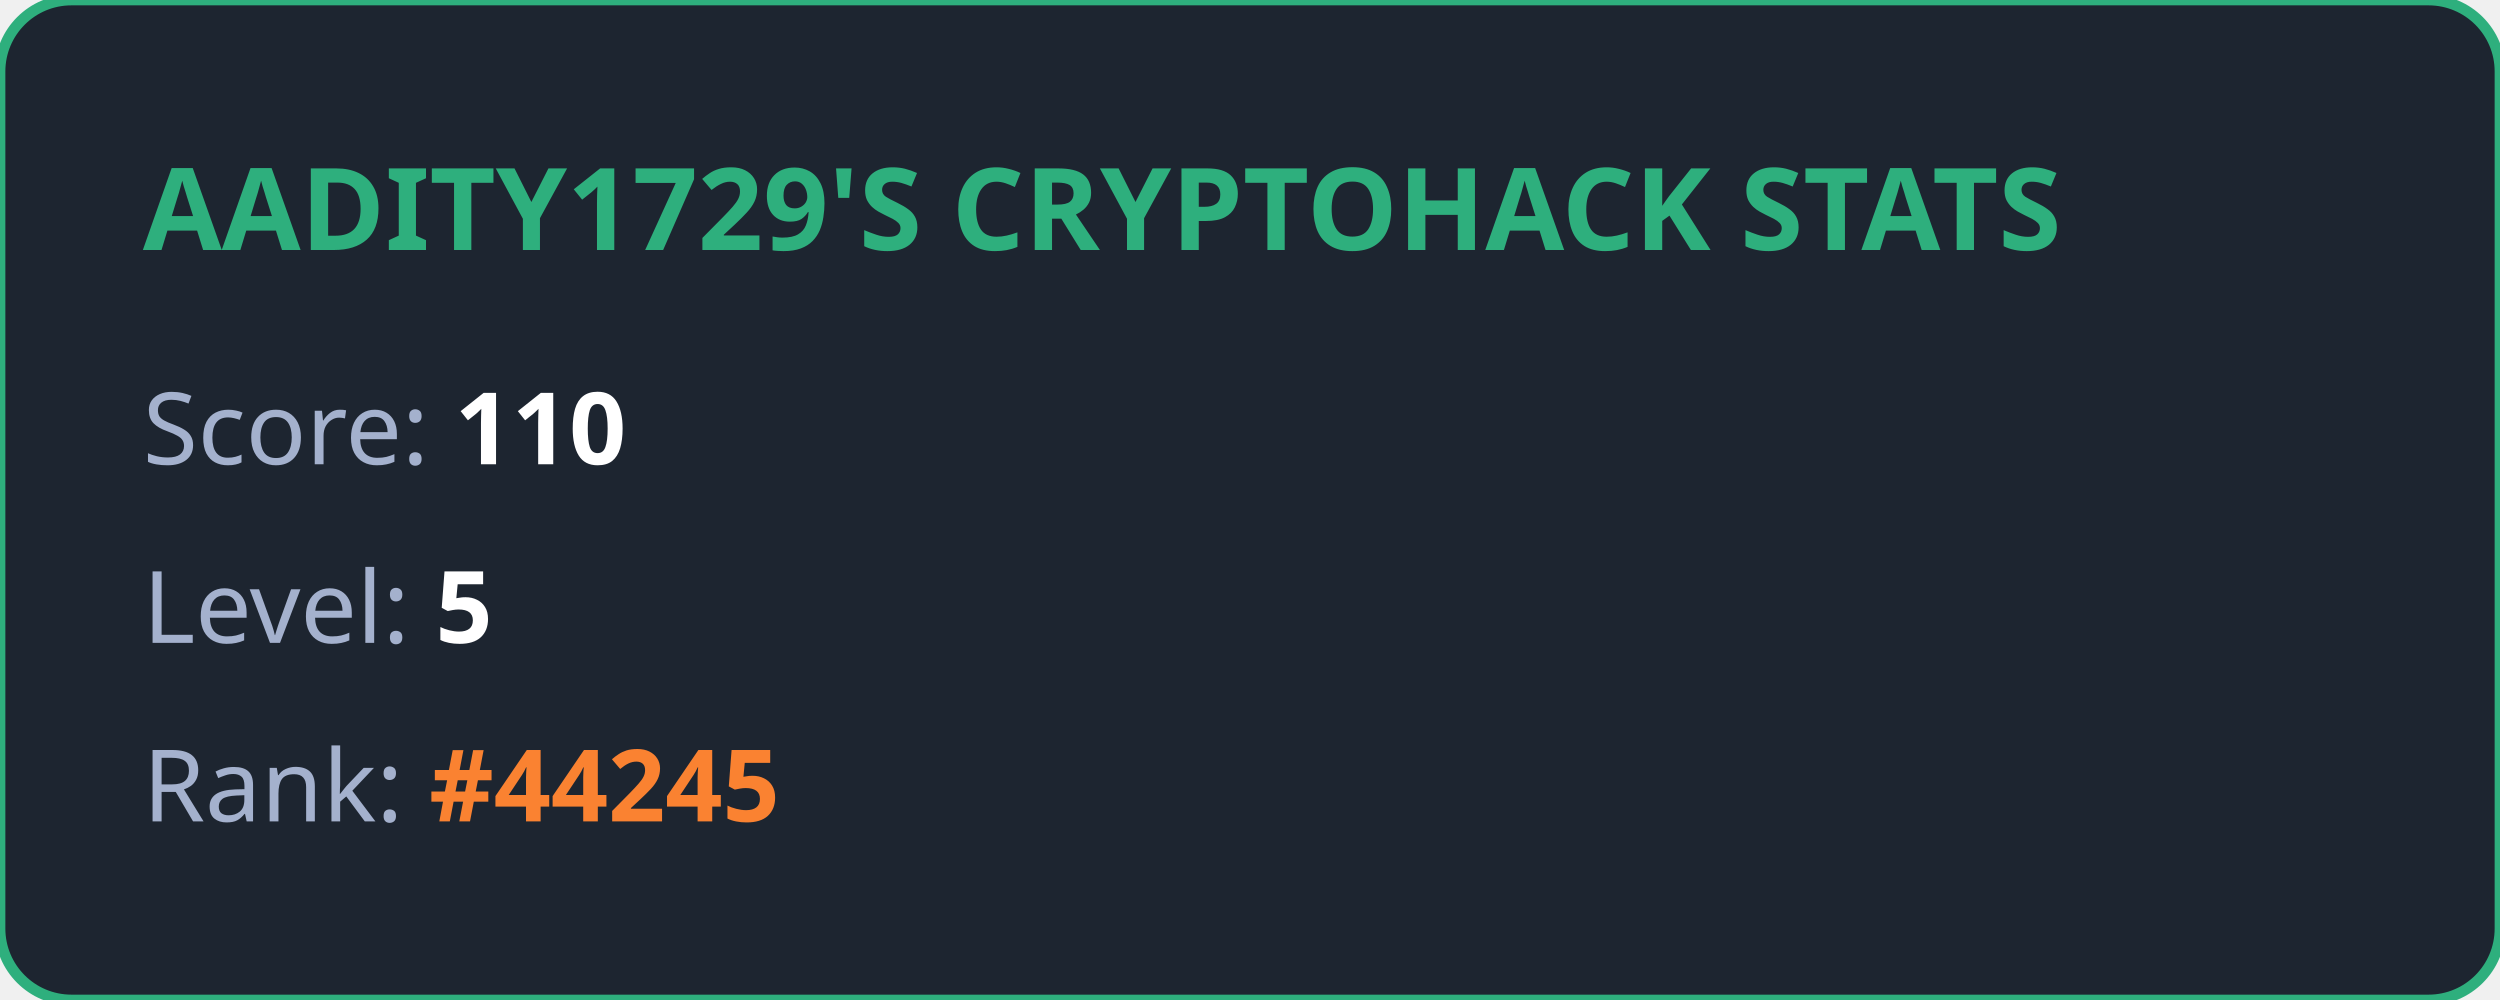
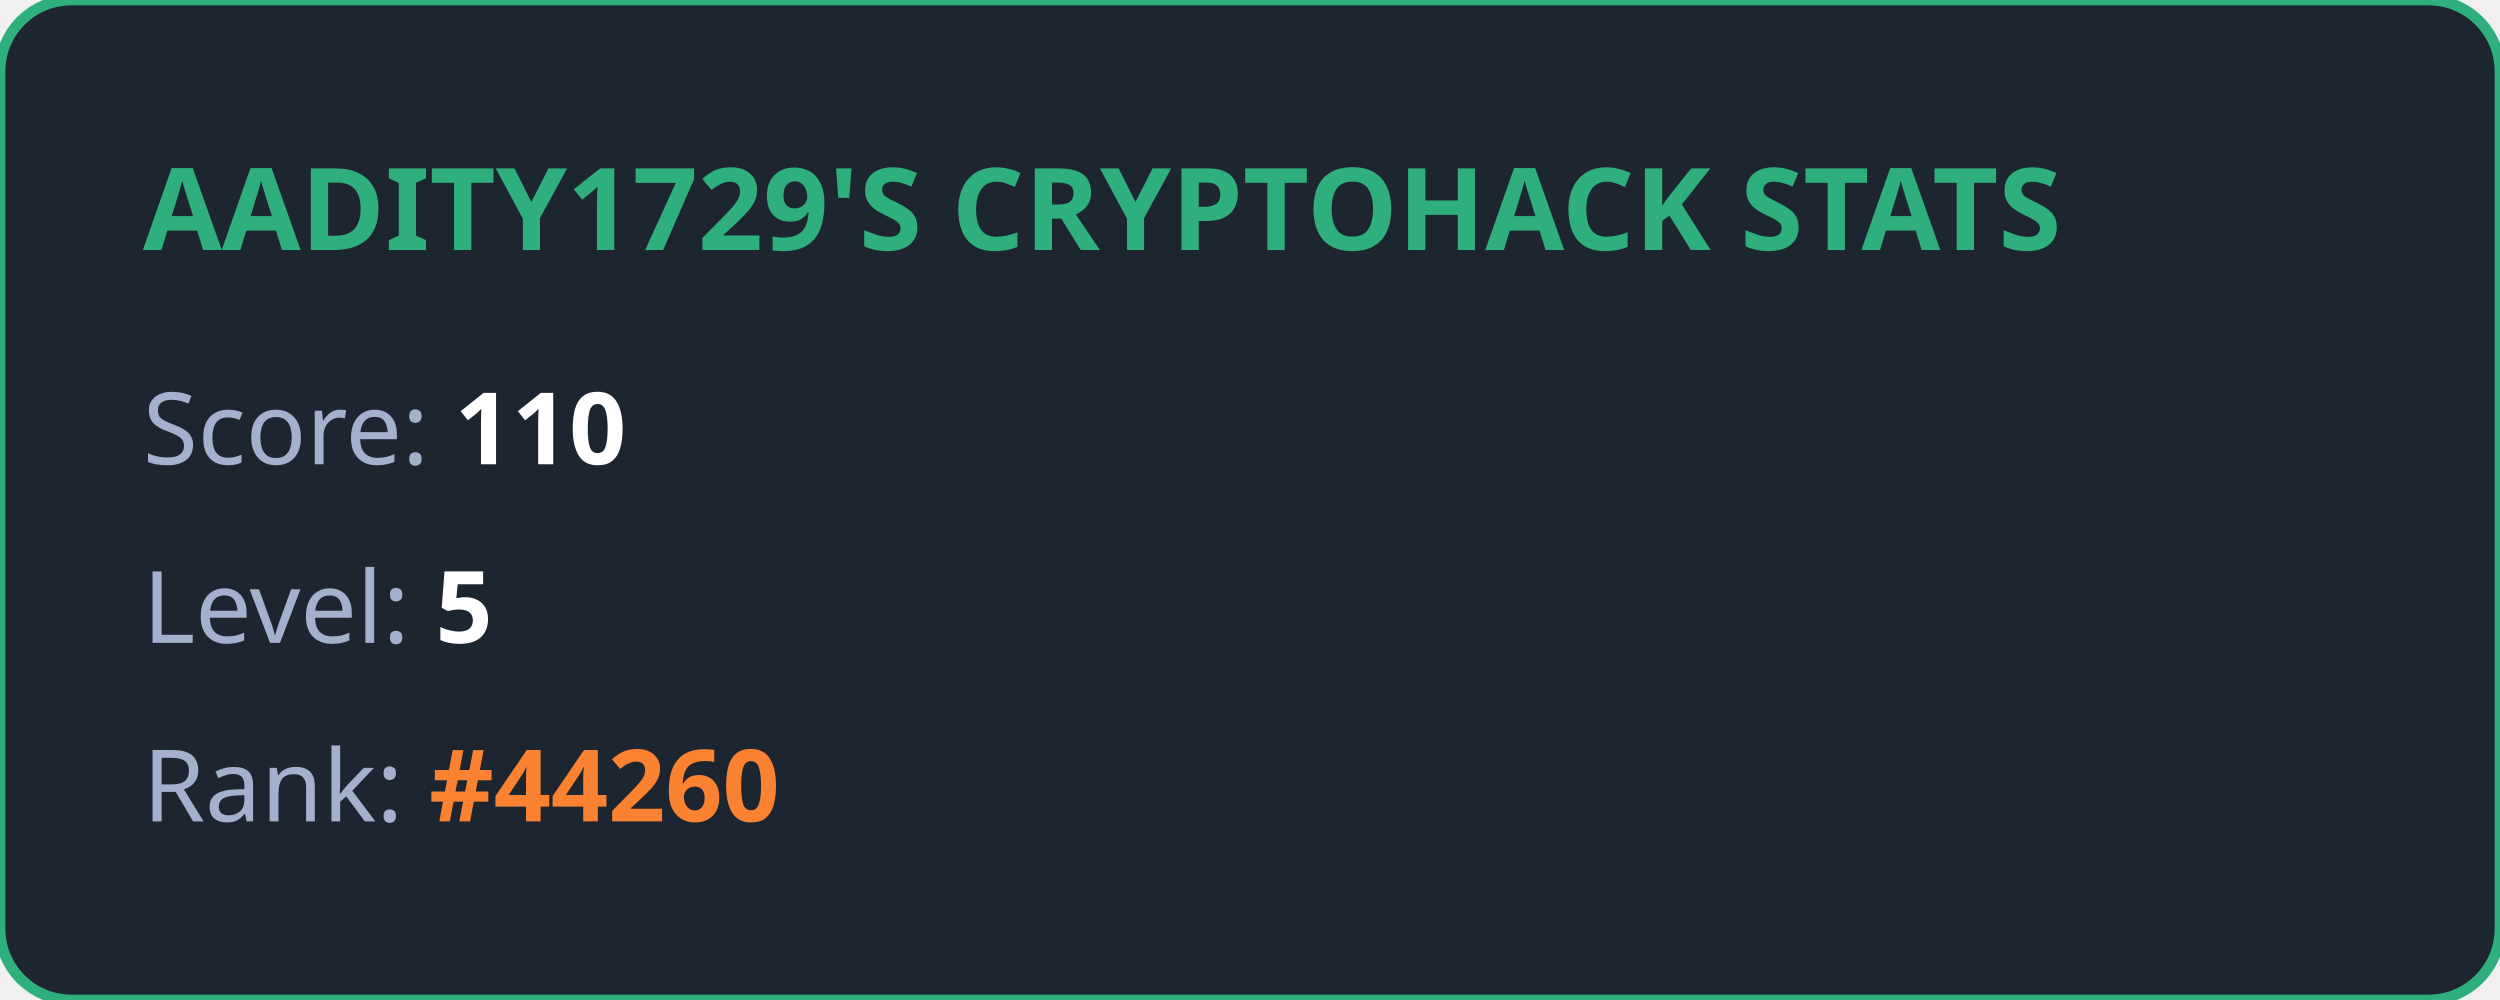
<svg xmlns="http://www.w3.org/2000/svg" width="350" height="140" viewBox="0 0 350 140" fill="none">
  <style>
            .title { font: bold 16px 'Segoe UI', Ubuntu, sans-serif; fill: #2eaf7d; }
            .stat { font: 14px 'Segoe UI', Ubuntu, sans-serif; fill: #a4b1cd; }
            .value { font-weight: bold; fill: #ffffff; }
            .highlight { font-weight: bold; fill: #fa8231; }
        </style>
  <rect width="100%" height="100%" rx="10" fill="#1d2530" stroke="#2eaf7d" stroke-width="1.5" />
  <text x="20" y="35" class="title">AADITY1729'S CRYPTOHACK STATS</text>
  <text x="20" y="65" class="stat">Score: <tspan class="value">110</tspan>
  </text>
  <text x="20" y="90" class="stat">Level: <tspan class="value">5</tspan>
  </text>
-   <text x="20" y="115" class="stat">Rank: <tspan class="highlight">#44245</tspan>
+   <text x="20" y="115" class="stat">Rank: <tspan class="highlight">#44260</tspan>
  </text>
</svg>
